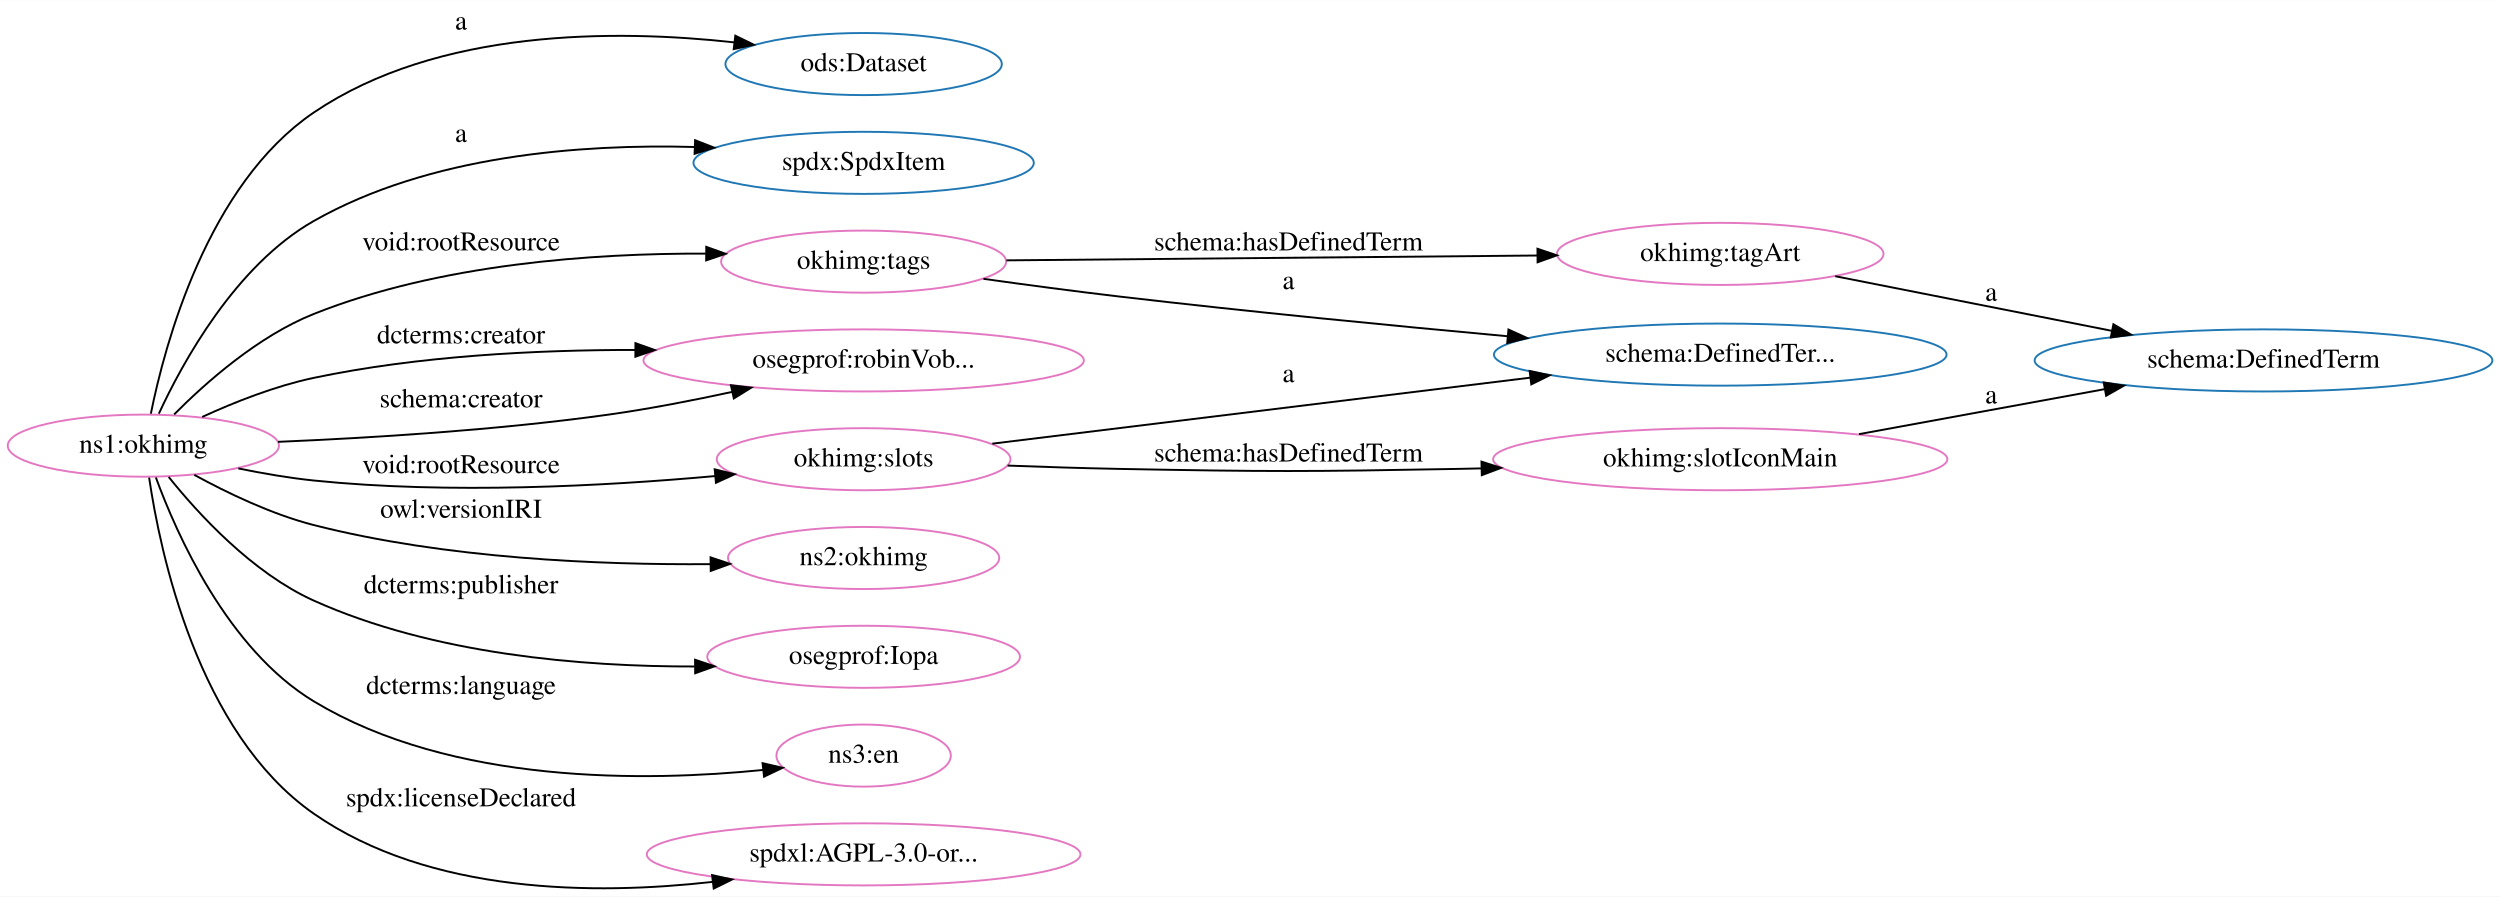
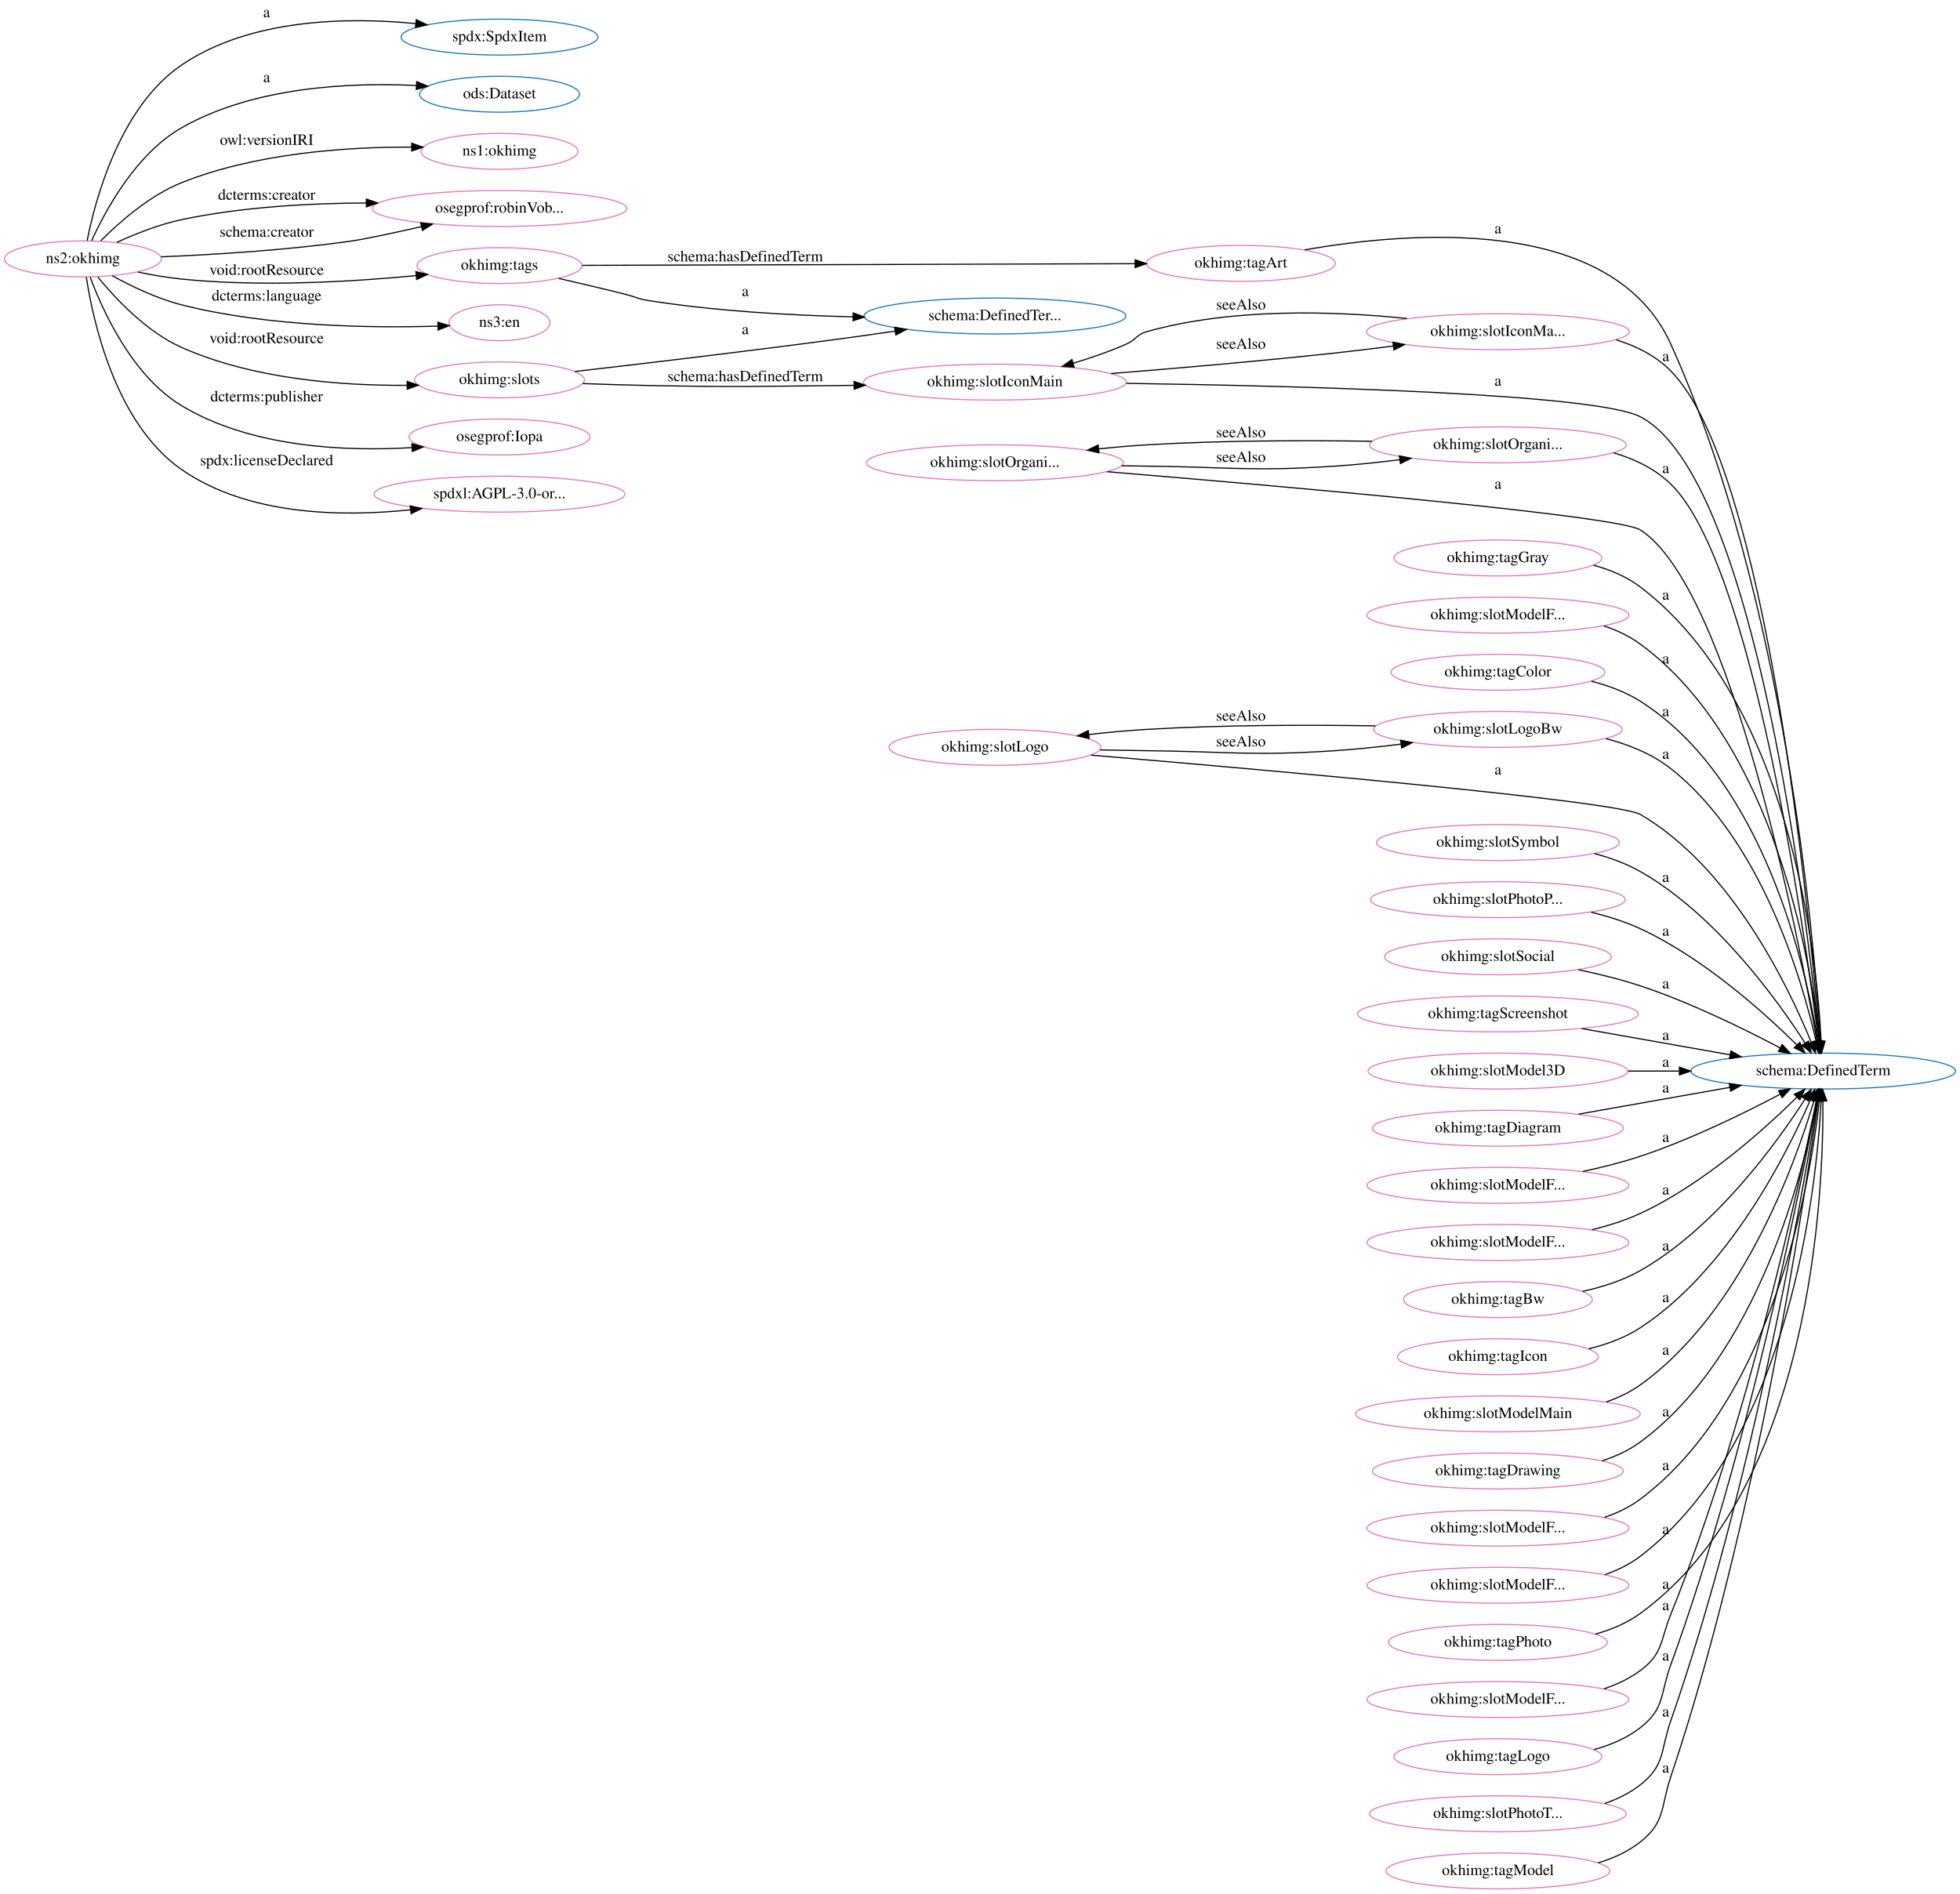
- <svg xmlns="http://www.w3.org/2000/svg" width="1291pt" height="463pt" viewBox="0.00 0.00 1290.63 462.73">
-   <g id="graph0" class="graph" transform="scale(1 1) rotate(0) translate(4 458.73)">
-     <polygon fill="white" stroke="transparent" points="-4,4 -4,-458.73 1286.63,-458.73 1286.63,4 -4,4" />
+ <svg xmlns="http://www.w3.org/2000/svg" width="1749pt" height="1690pt" viewBox="0.00 0.00 1749.48 1690.26">
+   <g id="graph0" class="graph" transform="scale(1 1) rotate(0) translate(4 1686.26)">
+     <polygon fill="white" stroke="transparent" points="-4,4 -4,-1686.26 1745.48,-1686.26 1745.48,4 -4,4" />
    <g id="node1" class="node">
-       <ellipse fill="none" stroke="#1f77b4" cx="441.85" cy="-425.73" rx="71.34" ry="16.03" />
-       <text text-anchor="middle" x="441.85" y="-422.03" font-family="Times,serif" font-size="14.00">ods:Dataset</text>
+       <ellipse fill="none" stroke="#1f77b4" cx="441.85" cy="-1653.26" rx="87.86" ry="16.03" />
+       <text text-anchor="middle" x="441.85" y="-1649.56" font-family="Times,serif" font-size="14.00">spdx:SpdxItem</text>
    </g>
    <g id="node2" class="node">
-       <ellipse fill="none" stroke="#1f77b4" cx="1164.54" cy="-272.73" rx="118.17" ry="16.03" />
-       <text text-anchor="middle" x="1164.54" y="-269.03" font-family="Times,serif" font-size="14.00">schema:DefinedTerm</text>
+       <ellipse fill="none" stroke="#1f77b4" cx="884.08" cy="-1404.26" rx="116.85" ry="16.03" />
+       <text text-anchor="middle" x="884.08" y="-1400.56" font-family="Times,serif" font-size="14.00">schema:DefinedTer...</text>
    </g>
    <g id="node3" class="node">
-       <ellipse fill="none" stroke="#1f77b4" cx="884.08" cy="-275.73" rx="116.85" ry="16.03" />
-       <text text-anchor="middle" x="884.08" y="-272.03" font-family="Times,serif" font-size="14.00">schema:DefinedTer...</text>
+       <ellipse fill="none" stroke="#1f77b4" cx="1623.39" cy="-730.26" rx="118.17" ry="16.03" />
+       <text text-anchor="middle" x="1623.39" y="-726.56" font-family="Times,serif" font-size="14.00">schema:DefinedTerm</text>
    </g>
    <g id="node4" class="node">
-       <ellipse fill="none" stroke="#1f77b4" cx="441.85" cy="-374.73" rx="87.86" ry="16.03" />
-       <text text-anchor="middle" x="441.85" y="-371.03" font-family="Times,serif" font-size="14.00">spdx:SpdxItem</text>
+       <ellipse fill="none" stroke="#1f77b4" cx="441.85" cy="-1602.26" rx="71.34" ry="16.03" />
+       <text text-anchor="middle" x="441.85" y="-1598.56" font-family="Times,serif" font-size="14.00">ods:Dataset</text>
    </g>
    <g id="node5" class="node">
-       <ellipse fill="none" stroke="#e377c2" cx="441.85" cy="-323.73" rx="73.58" ry="16.03" />
-       <text text-anchor="middle" x="441.85" y="-320.03" font-family="Times,serif" font-size="14.00">okhimg:tags</text>
+       <ellipse fill="none" stroke="#e377c2" cx="884.08" cy="-1345.26" rx="117.26" ry="16.03" />
+       <text text-anchor="middle" x="884.08" y="-1341.56" font-family="Times,serif" font-size="14.00">okhimg:slotIconMain</text>
+     </g>
+     <g id="edge46" class="edge">
+       <path fill="none" stroke="black" d="M1001.44,-1344.15C1157.83,-1341.87 1420.88,-1334.98 1460.3,-1314.26 1563.3,-1260.15 1609.31,-863.69 1619.92,-756.77" />
+       <polygon fill="black" stroke="black" points="1623.41,-757.1 1620.89,-746.8 1616.44,-756.42 1623.41,-757.1" />
+       <text text-anchor="middle" x="1333.03" y="-1342.06" font-family="Times,serif" font-size="14.00">a</text>
+     </g>
+     <g id="node13" class="node">
+       <ellipse fill="none" stroke="#e377c2" cx="1333.03" cy="-1390.26" rx="117.26" ry="16.03" />
+       <text text-anchor="middle" x="1333.03" y="-1386.56" font-family="Times,serif" font-size="14.00">okhimg:slotIconMa...</text>
+     </g>
+     <g id="edge45" class="edge">
+       <path fill="none" stroke="black" d="M987.81,-1352.93C1046.44,-1357.59 1121.29,-1364.04 1187.75,-1371.26 1204.54,-1373.09 1222.41,-1375.26 1239.64,-1377.47" />
+       <polygon fill="black" stroke="black" points="1239.33,-1380.96 1249.7,-1378.77 1240.23,-1374.01 1239.33,-1380.96" />
+       <text text-anchor="middle" x="1103.6" y="-1375.06" font-family="Times,serif" font-size="14.00">seeAlso</text>
+     </g>
+     <g id="node6" class="node">
+       <ellipse fill="none" stroke="#e377c2" cx="884.08" cy="-1273.26" rx="114.6" ry="16.03" />
+       <text text-anchor="middle" x="884.08" y="-1269.56" font-family="Times,serif" font-size="14.00">okhimg:slotOrgani...</text>
+     </g>
+     <g id="edge44" class="edge">
+       <path fill="none" stroke="black" d="M984.27,-1265.27C1143.56,-1252.11 1440.66,-1226.04 1460.3,-1213.26 1540.81,-1160.9 1601.36,-849.84 1617.89,-756.64" />
+       <polygon fill="black" stroke="black" points="1621.37,-757.08 1619.64,-746.62 1614.47,-755.87 1621.37,-757.08" />
+       <text text-anchor="middle" x="1333.03" y="-1250.06" font-family="Times,serif" font-size="14.00">a</text>
+     </g>
+     <g id="node28" class="node">
+       <ellipse fill="none" stroke="#e377c2" cx="1333.03" cy="-1289.26" rx="114.6" ry="16.03" />
+       <text text-anchor="middle" x="1333.03" y="-1285.56" font-family="Times,serif" font-size="14.00">okhimg:slotOrgani...</text>
+     </g>
+     <g id="edge47" class="edge">
+       <path fill="none" stroke="black" d="M997.26,-1270.57C1004.77,-1270.45 1012.22,-1270.34 1019.45,-1270.26 1094.25,-1269.43 1113.11,-1265.37 1187.75,-1270.26 1206.45,-1271.49 1226.42,-1273.6 1245.36,-1275.98" />
+       <polygon fill="black" stroke="black" points="1245.09,-1279.47 1255.46,-1277.28 1245.99,-1272.53 1245.09,-1279.47" />
+       <text text-anchor="middle" x="1103.6" y="-1274.06" font-family="Times,serif" font-size="14.00">seeAlso</text>
+     </g>
+     <g id="node7" class="node">
+       <ellipse fill="none" stroke="#e377c2" cx="441.85" cy="-1551.26" rx="70.01" ry="16.03" />
+       <text text-anchor="middle" x="441.85" y="-1547.56" font-family="Times,serif" font-size="14.00">ns1:okhimg</text>
+     </g>
+     <g id="node8" class="node">
+       <ellipse fill="none" stroke="#e377c2" cx="70" cy="-1455.26" rx="70.01" ry="16.03" />
+       <text text-anchor="middle" x="70" y="-1451.56" font-family="Times,serif" font-size="14.00">ns2:okhimg</text>
+     </g>
+     <g id="edge36" class="edge">
+       <path fill="none" stroke="black" d="M73.79,-1471.58C80.79,-1506.99 102.66,-1590.68 158.01,-1628.26 219.24,-1669.84 305.94,-1671.25 367.17,-1665.3" />
+       <polygon fill="black" stroke="black" points="367.57,-1668.78 377.15,-1664.25 366.84,-1661.82 367.57,-1668.78" />
+       <text text-anchor="middle" x="234.01" y="-1671.06" font-family="Times,serif" font-size="14.00">a</text>
+     </g>
+     <g id="edge4" class="edge">
+       <path fill="none" stroke="black" d="M77.79,-1471.49C89.72,-1497.74 117.11,-1548.93 158.01,-1572.26 221.96,-1608.76 307.39,-1612.92 367.56,-1610.03" />
+       <polygon fill="black" stroke="black" points="367.95,-1613.51 377.74,-1609.46 367.56,-1606.52 367.95,-1613.51" />
+       <text text-anchor="middle" x="234.01" y="-1613.06" font-family="Times,serif" font-size="14.00">a</text>
+     </g>
+     <g id="edge3" class="edge">
+       <path fill="none" stroke="black" d="M85.92,-1471.36C101.99,-1487.55 129.18,-1511.71 158.01,-1523.26 223.8,-1549.62 304.79,-1555.22 363.23,-1555.05" />
+       <polygon fill="black" stroke="black" points="363.53,-1558.55 373.5,-1554.96 363.47,-1551.55 363.53,-1558.55" />
+       <text text-anchor="middle" x="234.01" y="-1557.06" font-family="Times,serif" font-size="14.00">owl:versionIRI</text>
+     </g>
+     <g id="node14" class="node">
+       <ellipse fill="none" stroke="#e377c2" cx="441.85" cy="-1500.26" rx="113.69" ry="16.03" />
+       <text text-anchor="middle" x="441.85" y="-1496.56" font-family="Times,serif" font-size="14.00">osegprof:robinVob...</text>
+     </g>
+     <g id="edge11" class="edge">
+       <path fill="none" stroke="black" d="M100.39,-1470.06C116.89,-1477.6 138.1,-1486.04 158.01,-1490.26 211.41,-1501.58 271.73,-1504.96 322.9,-1505.16" />
+       <polygon fill="black" stroke="black" points="323.01,-1508.66 333.01,-1505.16 323.01,-1501.66 323.01,-1508.66" />
+       <text text-anchor="middle" x="234.01" y="-1508.06" font-family="Times,serif" font-size="14.00">dcterms:creator</text>
+     </g>
+     <g id="edge19" class="edge">
+       <path fill="none" stroke="black" d="M139.8,-1457.11C187.71,-1459.07 252.99,-1463.08 310.01,-1471.26 322.36,-1473.04 347.33,-1478.41 372.18,-1484.06" />
+       <polygon fill="black" stroke="black" points="371.51,-1487.5 382.04,-1486.32 373.07,-1480.68 371.51,-1487.5" />
+       <text text-anchor="middle" x="234.01" y="-1475.06" font-family="Times,serif" font-size="14.00">schema:creator</text>
+     </g>
+     <g id="node16" class="node">
+       <ellipse fill="none" stroke="#e377c2" cx="441.85" cy="-1449.26" rx="73.58" ry="16.03" />
+       <text text-anchor="middle" x="441.85" y="-1445.56" font-family="Times,serif" font-size="14.00">okhimg:tags</text>
+     </g>
+     <g id="edge15" class="edge">
+       <path fill="none" stroke="black" d="M119.05,-1443.5C131.65,-1440.92 145.27,-1438.57 158.01,-1437.26 228.92,-1430 310.27,-1434.82 367.47,-1440.36" />
+       <polygon fill="black" stroke="black" points="367.21,-1443.85 377.51,-1441.37 367.9,-1436.89 367.21,-1443.85" />
+       <text text-anchor="middle" x="234.01" y="-1441.06" font-family="Times,serif" font-size="14.00">void:rootResource</text>
+     </g>
+     <g id="node19" class="node">
+       <ellipse fill="none" stroke="#e377c2" cx="441.85" cy="-1398.26" rx="45.01" ry="16.03" />
+       <text text-anchor="middle" x="441.85" y="-1394.56" font-family="Times,serif" font-size="14.00">ns3:en</text>
+     </g>
+     <g id="edge18" class="edge">
+       <path fill="none" stroke="black" d="M96.3,-1440.16C113.16,-1430.91 136.16,-1419.81 158.01,-1414.26 235.65,-1394.57 328.98,-1393.46 386.61,-1395.25" />
+       <polygon fill="black" stroke="black" points="386.83,-1398.76 396.94,-1395.62 387.07,-1391.77 386.83,-1398.76" />
+       <text text-anchor="middle" x="234.01" y="-1418.06" font-family="Times,serif" font-size="14.00">dcterms:language</text>
+     </g>
+     <g id="node21" class="node">
+       <ellipse fill="none" stroke="#e377c2" cx="441.85" cy="-1347.26" rx="75.82" ry="16.03" />
+       <text text-anchor="middle" x="441.85" y="-1343.56" font-family="Times,serif" font-size="14.00">okhimg:slots</text>
+     </g>
+     <g id="edge21" class="edge">
+       <path fill="none" stroke="black" d="M83.41,-1438.96C98.69,-1420.24 126.52,-1390.31 158.01,-1376.26 221.48,-1347.94 300.69,-1342 359.13,-1342.39" />
+       <polygon fill="black" stroke="black" points="359.37,-1345.89 369.42,-1342.53 359.47,-1338.89 359.37,-1345.89" />
+       <text text-anchor="middle" x="234.01" y="-1380.06" font-family="Times,serif" font-size="14.00">void:rootResource</text>
+     </g>
+     <g id="node31" class="node">
+       <ellipse fill="none" stroke="#e377c2" cx="441.85" cy="-1296.26" rx="80.72" ry="16.03" />
+       <text text-anchor="middle" x="441.85" y="-1292.56" font-family="Times,serif" font-size="14.00">osegprof:Iopa</text>
+     </g>
+     <g id="edge32" class="edge">
+       <path fill="none" stroke="black" d="M76.51,-1438.96C87.16,-1410.21 113.56,-1351.01 158.01,-1324.26 219.86,-1287.05 303.38,-1283.22 363.61,-1286.78" />
+       <polygon fill="black" stroke="black" points="363.61,-1290.29 373.82,-1287.47 364.08,-1283.3 363.61,-1290.29" />
+       <text text-anchor="middle" x="234.01" y="-1328.06" font-family="Times,serif" font-size="14.00">dcterms:publisher</text>
+     </g>
+     <g id="node41" class="node">
+       <ellipse fill="none" stroke="#e377c2" cx="441.85" cy="-1245.26" rx="111.95" ry="16.03" />
+       <text text-anchor="middle" x="441.85" y="-1241.56" font-family="Times,serif" font-size="14.00">spdxl:AGPL-3.0-or...</text>
+     </g>
+     <g id="edge43" class="edge">
+       <path fill="none" stroke="black" d="M73.06,-1438.95C78.77,-1401.35 98.5,-1308.63 158.01,-1267.26 217.29,-1226.05 301.42,-1224.82 362.51,-1231.3" />
+       <polygon fill="black" stroke="black" points="362.15,-1234.78 372.48,-1232.45 362.95,-1227.83 362.15,-1234.78" />
+       <text text-anchor="middle" x="234.01" y="-1271.06" font-family="Times,serif" font-size="14.00">spdx:licenseDeclared</text>
+     </g>
+     <g id="node9" class="node">
+       <ellipse fill="none" stroke="#e377c2" cx="1103.6" cy="-1451.26" rx="84.29" ry="16.03" />
+       <text text-anchor="middle" x="1103.6" y="-1447.56" font-family="Times,serif" font-size="14.00">okhimg:tagArt</text>
+     </g>
+     <g id="edge12" class="edge">
+       <path fill="none" stroke="black" d="M1160.56,-1463.3C1253.59,-1479.67 1435.04,-1494.94 1487.3,-1379.26 1589.43,-1153.23 1615.34,-847.82 1620.99,-756.87" />
+       <polygon fill="black" stroke="black" points="1624.5,-756.82 1621.59,-746.63 1617.51,-756.41 1624.5,-756.82" />
+       <text text-anchor="middle" x="1333.03" y="-1478.06" font-family="Times,serif" font-size="14.00">a</text>
+     </g>
+     <g id="node10" class="node">
+       <ellipse fill="none" stroke="#e377c2" cx="1333.03" cy="-1188.26" rx="92.76" ry="16.03" />
+       <text text-anchor="middle" x="1333.03" y="-1184.56" font-family="Times,serif" font-size="14.00">okhimg:tagGray</text>
+     </g>
+     <g id="edge7" class="edge">
+       <path fill="none" stroke="black" d="M1418.4,-1181.81C1433.4,-1177.74 1448.11,-1171.56 1460.3,-1162.26 1594.19,-1060.2 1617.49,-834.56 1621.54,-757.04" />
+       <polygon fill="black" stroke="black" points="1625.05,-756.85 1622.01,-746.7 1618.06,-756.53 1625.05,-756.85" />
+       <text text-anchor="middle" x="1482.8" y="-1151.06" font-family="Times,serif" font-size="14.00">a</text>
+     </g>
+     <g id="node11" class="node">
+       <ellipse fill="none" stroke="#e377c2" cx="1333.03" cy="-1137.26" rx="116.85" ry="16.03" />
+       <text text-anchor="middle" x="1333.03" y="-1133.56" font-family="Times,serif" font-size="14.00">okhimg:slotModelF...</text>
+     </g>
+     <g id="edge8" class="edge">
+       <path fill="none" stroke="black" d="M1427.64,-1127.64C1439.33,-1123.74 1450.57,-1118.43 1460.3,-1111.26 1580.05,-1023.02 1612.11,-828.5 1620.01,-757.17" />
+       <polygon fill="black" stroke="black" points="1623.53,-757.12 1621.08,-746.81 1616.57,-756.4 1623.53,-757.12" />
+       <text text-anchor="middle" x="1482.8" y="-1094.06" font-family="Times,serif" font-size="14.00">a</text>
+     </g>
+     <g id="node12" class="node">
+       <ellipse fill="none" stroke="#e377c2" cx="1333.03" cy="-1086.26" rx="95.42" ry="16.03" />
+       <text text-anchor="middle" x="1333.03" y="-1082.56" font-family="Times,serif" font-size="14.00">okhimg:tagColor</text>
+     </g>
+     <g id="edge9" class="edge">
+       <path fill="none" stroke="black" d="M1416.52,-1078.24C1431.86,-1074.32 1447.17,-1068.59 1460.3,-1060.26 1570.34,-990.48 1607.95,-822.16 1618.68,-756.82" />
+       <polygon fill="black" stroke="black" points="1622.14,-757.32 1620.23,-746.9 1615.23,-756.24 1622.14,-757.32" />
+       <text text-anchor="middle" x="1482.8" y="-1047.06" font-family="Times,serif" font-size="14.00">a</text>
+     </g>
+     <g id="edge10" class="edge">
+       <path fill="none" stroke="black" d="M1438.71,-1382.96C1456.83,-1377.38 1474.06,-1368.66 1487.3,-1355.26 1573.69,-1267.86 1611.69,-864.18 1620.39,-756.64" />
+       <polygon fill="black" stroke="black" points="1623.88,-756.88 1621.18,-746.64 1616.9,-756.33 1623.88,-756.88" />
+       <text text-anchor="middle" x="1482.8" y="-1364.06" font-family="Times,serif" font-size="14.00">a</text>
+     </g>
+     <g id="edge6" class="edge">
+       <path fill="none" stroke="black" d="M1251.72,-1402.05C1187.6,-1408.67 1096.11,-1411.83 1019.45,-1390.26 1010.43,-1387.72 1010.03,-1383.06 1001.45,-1379.26 986.47,-1372.64 969.84,-1366.9 953.94,-1362.11" />
+       <polygon fill="black" stroke="black" points="954.75,-1358.7 944.17,-1359.26 952.79,-1365.42 954.75,-1358.7" />
+       <text text-anchor="middle" x="1103.6" y="-1410.06" font-family="Times,serif" font-size="14.00">seeAlso</text>
+     </g>
+     <g id="node15" class="node">
+       <ellipse fill="none" stroke="#e377c2" cx="884.08" cy="-1019.26" rx="94.51" ry="16.03" />
+       <text text-anchor="middle" x="884.08" y="-1015.56" font-family="Times,serif" font-size="14.00">okhimg:slotLogo</text>
+     </g>
+     <g id="edge28" class="edge">
+       <path fill="none" stroke="black" d="M969.85,-1012.27C1124.71,-999.24 1439.45,-971.46 1460.3,-959.26 1541.55,-911.73 1592.5,-805.46 1612.6,-756.22" />
+       <polygon fill="black" stroke="black" points="1615.97,-757.21 1616.41,-746.62 1609.47,-754.62 1615.97,-757.21" />
+       <text text-anchor="middle" x="1333.03" y="-995.06" font-family="Times,serif" font-size="14.00">a</text>
+     </g>
+     <g id="node29" class="node">
+       <ellipse fill="none" stroke="#e377c2" cx="1333.03" cy="-1035.26" rx="111.03" ry="16.03" />
+       <text text-anchor="middle" x="1333.03" y="-1031.56" font-family="Times,serif" font-size="14.00">okhimg:slotLogoBw</text>
+     </g>
+     <g id="edge48" class="edge">
+       <path fill="none" stroke="black" d="M977.96,-1016.92C991.87,-1016.65 1006.04,-1016.41 1019.45,-1016.26 1094.25,-1015.43 1113.11,-1011.37 1187.75,-1016.26 1206.85,-1017.52 1227.29,-1019.69 1246.6,-1022.14" />
+       <polygon fill="black" stroke="black" points="1246.21,-1025.61 1256.58,-1023.43 1247.12,-1018.67 1246.21,-1025.61" />
+       <text text-anchor="middle" x="1103.6" y="-1020.06" font-family="Times,serif" font-size="14.00">seeAlso</text>
+     </g>
+     <g id="edge14" class="edge">
+       <path fill="none" stroke="black" d="M494.65,-1437.84C513.87,-1433.46 535.82,-1428.31 555.7,-1423.26 563.74,-1421.22 565.5,-1419.57 573.7,-1418.26 633.68,-1408.7 700.97,-1404.85 757.43,-1403.54" />
+       <polygon fill="black" stroke="black" points="757.56,-1407.03 767.48,-1403.33 757.41,-1400.04 757.56,-1407.03" />
+       <text text-anchor="middle" x="661.2" y="-1422.06" font-family="Times,serif" font-size="14.00">a</text>
+     </g>
+     <g id="edge5" class="edge">
+       <path fill="none" stroke="black" d="M515.66,-1449.48C636.01,-1449.85 876.32,-1450.58 1009.08,-1450.98" />
+       <polygon fill="black" stroke="black" points="1009.22,-1454.48 1019.23,-1451.01 1009.24,-1447.48 1009.22,-1454.48" />
+       <text text-anchor="middle" x="661.2" y="-1453.06" font-family="Times,serif" font-size="14.00">schema:hasDefinedTerm</text>
+     </g>
+     <g id="node17" class="node">
+       <ellipse fill="none" stroke="#e377c2" cx="1333.03" cy="-934.26" rx="108.38" ry="16.03" />
+       <text text-anchor="middle" x="1333.03" y="-930.56" font-family="Times,serif" font-size="14.00">okhimg:slotSymbol</text>
+     </g>
+     <g id="edge16" class="edge">
+       <path fill="none" stroke="black" d="M1419.23,-924.38C1433.52,-920.6 1447.76,-915.41 1460.3,-908.26 1527.22,-870.16 1581.77,-794.72 1607.09,-755.41" />
+       <polygon fill="black" stroke="black" points="1610.22,-757.01 1612.61,-746.69 1604.31,-753.26 1610.22,-757.01" />
+       <text text-anchor="middle" x="1482.8" y="-899.06" font-family="Times,serif" font-size="14.00">a</text>
+     </g>
+     <g id="node18" class="node">
+       <ellipse fill="none" stroke="#e377c2" cx="1333.03" cy="-883.26" rx="113.69" ry="16.03" />
+       <text text-anchor="middle" x="1333.03" y="-879.56" font-family="Times,serif" font-size="14.00">okhimg:slotPhotoP...</text>
+     </g>
+     <g id="edge17" class="edge">
+       <path fill="none" stroke="black" d="M1416.3,-872.06C1431.34,-868.42 1446.6,-863.61 1460.3,-857.26 1516.28,-831.33 1570.45,-782.65 1599.81,-753.67" />
+       <polygon fill="black" stroke="black" points="1602.47,-755.95 1607.07,-746.41 1597.52,-751.01 1602.47,-755.95" />
+       <text text-anchor="middle" x="1482.8" y="-851.06" font-family="Times,serif" font-size="14.00">a</text>
+     </g>
+     <g id="node20" class="node">
+       <ellipse fill="none" stroke="#e377c2" cx="1333.03" cy="-832.26" rx="101.23" ry="16.03" />
+       <text text-anchor="middle" x="1333.03" y="-828.56" font-family="Times,serif" font-size="14.00">okhimg:slotSocial</text>
+     </g>
+     <g id="edge20" class="edge">
+       <path fill="none" stroke="black" d="M1404.94,-820.72C1423.2,-816.91 1442.67,-812.12 1460.3,-806.26 1504.6,-791.55 1552.7,-767.94 1584.91,-750.94" />
+       <polygon fill="black" stroke="black" points="1586.78,-753.91 1593.96,-746.12 1583.49,-747.73 1586.78,-753.91" />
+       <text text-anchor="middle" x="1482.8" y="-804.06" font-family="Times,serif" font-size="14.00">a</text>
+     </g>
+     <g id="edge49" class="edge">
+       <path fill="none" stroke="black" d="M509.14,-1354.75C571.14,-1361.88 666.27,-1373.15 748.7,-1384.26 763.65,-1386.28 779.53,-1388.54 794.93,-1390.79" />
+       <polygon fill="black" stroke="black" points="794.56,-1394.28 804.96,-1392.27 795.58,-1387.35 794.56,-1394.28" />
+       <text text-anchor="middle" x="661.2" y="-1388.06" font-family="Times,serif" font-size="14.00">a</text>
+     </g>
+     <g id="edge2" class="edge">
+       <path fill="none" stroke="black" d="M516.19,-1343.97C534.94,-1343.26 555.06,-1342.62 573.7,-1342.26 651.46,-1340.78 670.92,-1341.4 748.7,-1342.26 751.8,-1342.3 754.95,-1342.34 758.13,-1342.38" />
+       <polygon fill="black" stroke="black" points="758.3,-1345.88 768.35,-1342.53 758.4,-1338.88 758.3,-1345.88" />
+       <text text-anchor="middle" x="661.2" y="-1346.06" font-family="Times,serif" font-size="14.00">schema:hasDefinedTerm</text>
+     </g>
+     <g id="node22" class="node">
+       <ellipse fill="none" stroke="#e377c2" cx="1333.03" cy="-781.26" rx="125.32" ry="16.03" />
+       <text text-anchor="middle" x="1333.03" y="-777.56" font-family="Times,serif" font-size="14.00">okhimg:tagScreenshot</text>
+     </g>
+     <g id="edge22" class="edge">
+       <path fill="none" stroke="black" d="M1407.91,-768.2C1448.39,-761.04 1498.65,-752.15 1540.34,-744.77" />
+       <polygon fill="black" stroke="black" points="1540.96,-748.22 1550.19,-743.03 1539.74,-741.33 1540.96,-748.22" />
+       <text text-anchor="middle" x="1482.8" y="-758.06" font-family="Times,serif" font-size="14.00">a</text>
+     </g>
+     <g id="node23" class="node">
+       <ellipse fill="none" stroke="#e377c2" cx="1333.03" cy="-730.26" rx="115.93" ry="16.03" />
+       <text text-anchor="middle" x="1333.03" y="-726.56" font-family="Times,serif" font-size="14.00">okhimg:slotModel3D</text>
+     </g>
+     <g id="edge23" class="edge">
+       <path fill="none" stroke="black" d="M1449.24,-730.26C1464.15,-730.26 1479.5,-730.26 1494.6,-730.26" />
+       <polygon fill="black" stroke="black" points="1495.01,-733.76 1505.01,-730.26 1495.01,-726.76 1495.01,-733.76" />
+       <text text-anchor="middle" x="1482.8" y="-734.06" font-family="Times,serif" font-size="14.00">a</text>
+     </g>
+     <g id="node24" class="node">
+       <ellipse fill="none" stroke="#e377c2" cx="1333.03" cy="-679.26" rx="111.95" ry="16.03" />
+       <text text-anchor="middle" x="1333.03" y="-675.56" font-family="Times,serif" font-size="14.00">okhimg:tagDiagram</text>
+     </g>
+     <g id="edge24" class="edge">
+       <path fill="none" stroke="black" d="M1404.94,-691.8C1445.77,-699.03 1497.29,-708.14 1539.93,-715.68" />
+       <polygon fill="black" stroke="black" points="1539.54,-719.17 1550,-717.46 1540.76,-712.27 1539.54,-719.17" />
+       <text text-anchor="middle" x="1482.8" y="-711.06" font-family="Times,serif" font-size="14.00">a</text>
+     </g>
+     <g id="node25" class="node">
+       <ellipse fill="none" stroke="#e377c2" cx="1333.03" cy="-628.26" rx="116.85" ry="16.03" />
+       <text text-anchor="middle" x="1333.03" y="-624.56" font-family="Times,serif" font-size="14.00">okhimg:slotModelF...</text>
+     </g>
+     <g id="edge25" class="edge">
+       <path fill="none" stroke="black" d="M1408.91,-640.65C1426.01,-644.31 1443.95,-648.83 1460.3,-654.26 1504.6,-668.98 1552.7,-692.58 1584.91,-709.58" />
+       <polygon fill="black" stroke="black" points="1583.49,-712.79 1593.96,-714.41 1586.78,-706.62 1583.49,-712.79" />
+       <text text-anchor="middle" x="1482.8" y="-667.06" font-family="Times,serif" font-size="14.00">a</text>
+     </g>
+     <g id="node26" class="node">
+       <ellipse fill="none" stroke="#e377c2" cx="1333.03" cy="-577.26" rx="116.85" ry="16.03" />
+       <text text-anchor="middle" x="1333.03" y="-573.56" font-family="Times,serif" font-size="14.00">okhimg:slotModelF...</text>
+     </g>
+     <g id="edge26" class="edge">
+       <path fill="none" stroke="black" d="M1416.97,-588.63C1431.79,-592.25 1446.8,-597.01 1460.3,-603.26 1516.28,-629.2 1570.45,-677.88 1599.81,-706.86" />
+       <polygon fill="black" stroke="black" points="1597.52,-709.52 1607.07,-714.12 1602.47,-704.57 1597.52,-709.52" />
+       <text text-anchor="middle" x="1482.8" y="-620.06" font-family="Times,serif" font-size="14.00">a</text>
+     </g>
+     <g id="node27" class="node">
+       <ellipse fill="none" stroke="#e377c2" cx="1333.03" cy="-526.26" rx="84.29" ry="16.03" />
+       <text text-anchor="middle" x="1333.03" y="-522.56" font-family="Times,serif" font-size="14.00">okhimg:tagBw</text>
+     </g>
+     <g id="edge27" class="edge">
+       <path fill="none" stroke="black" d="M1408.62,-533.6C1426.35,-537.47 1444.65,-543.35 1460.3,-552.26 1527.22,-590.36 1581.77,-665.81 1607.09,-705.12" />
+       <polygon fill="black" stroke="black" points="1604.31,-707.26 1612.61,-713.84 1610.22,-703.52 1604.31,-707.26" />
+       <text text-anchor="middle" x="1482.8" y="-570.06" font-family="Times,serif" font-size="14.00">a</text>
+     </g>
+     <g id="edge29" class="edge">
+       <path fill="none" stroke="black" d="M1436.31,-1282.13C1455.18,-1276.61 1473.31,-1267.87 1487.3,-1254.26 1560.75,-1182.84 1607.1,-852.8 1619.21,-756.63" />
+       <polygon fill="black" stroke="black" points="1622.7,-756.93 1620.46,-746.58 1615.76,-756.07 1622.7,-756.93" />
+       <text text-anchor="middle" x="1482.8" y="-1264.06" font-family="Times,serif" font-size="14.00">a</text>
    </g>
    <g id="edge1" class="edge">
-       <path fill="none" stroke="black" d="M503.7,-314.85C525.72,-311.77 550.81,-308.42 573.7,-305.73 640.19,-297.94 714.91,-290.65 774.25,-285.21" />
-       <polygon fill="black" stroke="black" points="774.75,-288.68 784.39,-284.29 774.11,-281.71 774.75,-288.68" />
-       <text text-anchor="middle" x="661.2" y="-309.53" font-family="Times,serif" font-size="14.00">a</text>
-     </g>
-     <g id="node8" class="node">
-       <ellipse fill="none" stroke="#e377c2" cx="884.08" cy="-327.73" rx="84.29" ry="16.03" />
-       <text text-anchor="middle" x="884.08" y="-324.03" font-family="Times,serif" font-size="14.00">okhimg:tagArt</text>
-     </g>
-     <g id="edge4" class="edge">
-       <path fill="none" stroke="black" d="M515.55,-324.39C590.56,-325.08 707.86,-326.14 789.71,-326.89" />
-       <polygon fill="black" stroke="black" points="789.72,-330.39 799.75,-326.98 789.79,-323.39 789.72,-330.39" />
-       <text text-anchor="middle" x="661.2" y="-329.53" font-family="Times,serif" font-size="14.00">schema:hasDefinedTerm</text>
-     </g>
-     <g id="node6" class="node">
-       <ellipse fill="none" stroke="#e377c2" cx="441.85" cy="-272.73" rx="113.69" ry="16.03" />
-       <text text-anchor="middle" x="441.85" y="-269.03" font-family="Times,serif" font-size="14.00">osegprof:robinVob...</text>
-     </g>
-     <g id="node7" class="node">
-       <ellipse fill="none" stroke="#e377c2" cx="884.08" cy="-221.73" rx="117.26" ry="16.03" />
-       <text text-anchor="middle" x="884.08" y="-218.03" font-family="Times,serif" font-size="14.00">okhimg:slotIconMain</text>
-     </g>
-     <g id="edge3" class="edge">
-       <path fill="none" stroke="black" d="M955.7,-234.67C994.32,-241.74 1042.33,-250.54 1082.48,-257.89" />
-       <polygon fill="black" stroke="black" points="1082.04,-261.37 1092.5,-259.72 1083.3,-254.48 1082.04,-261.37" />
-       <text text-anchor="middle" x="1023.95" y="-250.53" font-family="Times,serif" font-size="14.00">a</text>
-     </g>
-     <g id="edge11" class="edge">
-       <path fill="none" stroke="black" d="M943.45,-316.2C984.89,-308.02 1040.96,-296.95 1086.13,-288.02" />
-       <polygon fill="black" stroke="black" points="1087.05,-291.41 1096.18,-286.04 1085.69,-284.54 1087.05,-291.41" />
-       <text text-anchor="middle" x="1023.95" y="-303.53" font-family="Times,serif" font-size="14.00">a</text>
-     </g>
-     <g id="node9" class="node">
-       <ellipse fill="none" stroke="#e377c2" cx="70" cy="-228.73" rx="70.01" ry="16.03" />
-       <text text-anchor="middle" x="70" y="-225.03" font-family="Times,serif" font-size="14.00">ns1:okhimg</text>
-     </g>
-     <g id="edge5" class="edge">
-       <path fill="none" stroke="black" d="M73.88,-245.23C80.99,-280.59 103.01,-363.48 158.01,-400.73 221.99,-444.07 313.68,-443.71 375.15,-436.91" />
-       <polygon fill="black" stroke="black" points="375.61,-440.38 385.13,-435.72 374.78,-433.43 375.61,-440.38" />
-       <text text-anchor="middle" x="234.01" y="-443.53" font-family="Times,serif" font-size="14.00">a</text>
-     </g>
-     <g id="edge7" class="edge">
-       <path fill="none" stroke="black" d="M78.02,-245.25C90.11,-271.4 117.51,-321.74 158.01,-344.73 217.57,-378.56 295.64,-384.54 354.66,-382.91" />
-       <polygon fill="black" stroke="black" points="354.84,-386.41 364.71,-382.56 354.59,-379.41 354.84,-386.41" />
-       <text text-anchor="middle" x="234.01" y="-385.53" font-family="Times,serif" font-size="14.00">a</text>
-     </g>
-     <g id="edge14" class="edge">
-       <path fill="none" stroke="black" d="M85.91,-244.85C101.98,-261.06 129.16,-285.24 158.01,-296.73 222.74,-322.54 302.16,-328.08 360.35,-327.87" />
-       <polygon fill="black" stroke="black" points="360.62,-331.37 370.59,-327.78 360.56,-324.37 360.62,-331.37" />
-       <text text-anchor="middle" x="234.01" y="-329.53" font-family="Times,serif" font-size="14.00">void:rootResource</text>
-     </g>
-     <g id="edge2" class="edge">
-       <path fill="none" stroke="black" d="M100.39,-243.56C116.88,-251.11 138.09,-259.55 158.01,-263.73 211.76,-275.03 272.5,-278.18 323.89,-278.14" />
-       <polygon fill="black" stroke="black" points="324.05,-281.64 334.03,-278.09 324.01,-274.64 324.05,-281.64" />
-       <text text-anchor="middle" x="234.01" y="-281.53" font-family="Times,serif" font-size="14.00">dcterms:creator</text>
-     </g>
-     <g id="edge12" class="edge">
-       <path fill="none" stroke="black" d="M139.52,-230.7C187.45,-232.72 252.86,-236.75 310.01,-244.73 330.96,-247.66 353.57,-252.05 374.01,-256.49" />
-       <polygon fill="black" stroke="black" points="373.33,-259.93 383.85,-258.67 374.84,-253.09 373.33,-259.93" />
-       <text text-anchor="middle" x="234.01" y="-248.53" font-family="Times,serif" font-size="14.00">schema:creator</text>
-     </g>
-     <g id="node10" class="node">
-       <ellipse fill="none" stroke="#e377c2" cx="441.85" cy="-221.73" rx="75.82" ry="16.03" />
-       <text text-anchor="middle" x="441.85" y="-218.03" font-family="Times,serif" font-size="14.00">okhimg:slots</text>
-     </g>
-     <g id="edge6" class="edge">
-       <path fill="none" stroke="black" d="M119.05,-216.97C131.65,-214.39 145.27,-212.04 158.01,-210.73 227.99,-203.57 308.15,-207.86 365.22,-213.03" />
-       <polygon fill="black" stroke="black" points="364.96,-216.52 375.25,-213.97 365.62,-209.55 364.96,-216.52" />
-       <text text-anchor="middle" x="234.01" y="-214.53" font-family="Times,serif" font-size="14.00">void:rootResource</text>
-     </g>
-     <g id="node11" class="node">
-       <ellipse fill="none" stroke="#e377c2" cx="441.85" cy="-170.73" rx="70.01" ry="16.03" />
-       <text text-anchor="middle" x="441.85" y="-167.03" font-family="Times,serif" font-size="14.00">ns2:okhimg</text>
-     </g>
-     <g id="edge15" class="edge">
-       <path fill="none" stroke="black" d="M96.3,-213.65C113.17,-204.41 136.17,-193.32 158.01,-187.73 225.68,-170.44 305.28,-167.1 362.77,-167.56" />
-       <polygon fill="black" stroke="black" points="362.84,-171.06 372.88,-167.68 362.92,-164.06 362.84,-171.06" />
-       <text text-anchor="middle" x="234.01" y="-191.53" font-family="Times,serif" font-size="14.00">owl:versionIRI</text>
-     </g>
-     <g id="node12" class="node">
-       <ellipse fill="none" stroke="#e377c2" cx="441.85" cy="-119.73" rx="80.72" ry="16.03" />
-       <text text-anchor="middle" x="441.85" y="-116.03" font-family="Times,serif" font-size="14.00">osegprof:Iopa</text>
-     </g>
-     <g id="edge8" class="edge">
-       <path fill="none" stroke="black" d="M83.09,-212.56C98.27,-193.63 126.2,-163.05 158.01,-148.73 219.79,-120.93 296.64,-114.61 354.63,-114.72" />
-       <polygon fill="black" stroke="black" points="354.83,-118.22 364.86,-114.81 354.89,-111.22 354.83,-118.22" />
-       <text text-anchor="middle" x="234.01" y="-152.53" font-family="Times,serif" font-size="14.00">dcterms:publisher</text>
-     </g>
-     <g id="node13" class="node">
-       <ellipse fill="none" stroke="#e377c2" cx="441.85" cy="-68.73" rx="45.01" ry="16.03" />
-       <text text-anchor="middle" x="441.85" y="-65.03" font-family="Times,serif" font-size="14.00">ns3:en</text>
-     </g>
-     <g id="edge10" class="edge">
-       <path fill="none" stroke="black" d="M76.47,-212.31C87.07,-183.35 113.37,-123.7 158.01,-96.73 229.48,-53.57 330.04,-55.23 390.01,-61.32" />
-       <polygon fill="black" stroke="black" points="389.68,-64.81 400,-62.42 390.44,-57.85 389.68,-64.81" />
-       <text text-anchor="middle" x="234.01" y="-100.53" font-family="Times,serif" font-size="14.00">dcterms:language</text>
-     </g>
-     <g id="node14" class="node">
-       <ellipse fill="none" stroke="#e377c2" cx="441.85" cy="-17.73" rx="111.95" ry="16.03" />
-       <text text-anchor="middle" x="441.85" y="-14.03" font-family="Times,serif" font-size="14.00">spdxl:AGPL-3.0-or...</text>
-     </g>
-     <g id="edge16" class="edge">
-       <path fill="none" stroke="black" d="M72.99,-212.24C78.55,-174.22 97.99,-80.48 158.01,-38.73 217.74,2.82 302.76,3.39 363.97,-3.54" />
-       <polygon fill="black" stroke="black" points="363.61,-7.02 373.96,-4.77 364.46,-0.08 363.61,-7.02" />
-       <text text-anchor="middle" x="234.01" y="-42.53" font-family="Times,serif" font-size="14.00">spdx:licenseDeclared</text>
+       <path fill="none" stroke="black" d="M1220.54,-1292.46C1160.84,-1293.37 1086.08,-1293.22 1019.45,-1289.26 1005.68,-1288.45 991.15,-1287.16 976.94,-1285.67" />
+       <polygon fill="black" stroke="black" points="976.98,-1282.15 966.66,-1284.55 976.22,-1289.11 976.98,-1282.15" />
+       <text text-anchor="middle" x="1103.6" y="-1296.06" font-family="Times,serif" font-size="14.00">seeAlso</text>
+     </g>
+     <g id="edge30" class="edge">
+       <path fill="none" stroke="black" d="M1429.4,-1027C1450.06,-1021.69 1470.67,-1013.33 1487.3,-1000.26 1568.46,-936.53 1604.69,-811.14 1617.09,-756.62" />
+       <polygon fill="black" stroke="black" points="1620.54,-757.22 1619.26,-746.7 1613.7,-755.72 1620.54,-757.22" />
+       <text text-anchor="middle" x="1482.8" y="-1009.06" font-family="Times,serif" font-size="14.00">a</text>
    </g>
    <g id="edge13" class="edge">
-       <path fill="none" stroke="black" d="M508.28,-229.76C581.7,-238.77 701.55,-253.47 785.92,-263.82" />
-       <polygon fill="black" stroke="black" points="785.68,-267.31 796.03,-265.06 786.53,-260.36 785.68,-267.31" />
-       <text text-anchor="middle" x="661.2" y="-261.53" font-family="Times,serif" font-size="14.00">a</text>
-     </g>
-     <g id="edge9" class="edge">
-       <path fill="none" stroke="black" d="M516.19,-218.44C534.94,-217.73 555.06,-217.09 573.7,-216.73 651.46,-215.25 670.93,-215.29 748.7,-216.73 752.65,-216.81 756.68,-216.89 760.74,-216.99" />
-       <polygon fill="black" stroke="black" points="760.81,-220.49 770.9,-217.25 760.99,-213.49 760.81,-220.49" />
-       <text text-anchor="middle" x="661.2" y="-220.53" font-family="Times,serif" font-size="14.00">schema:hasDefinedTerm</text>
+       <path fill="none" stroke="black" d="M1223.8,-1038.41C1163.58,-1039.37 1087.3,-1039.29 1019.45,-1035.26 1002.69,-1034.27 984.81,-1032.58 967.75,-1030.67" />
+       <polygon fill="black" stroke="black" points="968.15,-1027.19 957.81,-1029.52 967.35,-1034.14 968.15,-1027.19" />
+       <text text-anchor="middle" x="1103.6" y="-1043.06" font-family="Times,serif" font-size="14.00">seeAlso</text>
+     </g>
+     <g id="node30" class="node">
+       <ellipse fill="none" stroke="#e377c2" cx="1333.03" cy="-475.26" rx="89.61" ry="16.03" />
+       <text text-anchor="middle" x="1333.03" y="-471.56" font-family="Times,serif" font-size="14.00">okhimg:tagIcon</text>
+     </g>
+     <g id="edge31" class="edge">
+       <path fill="none" stroke="black" d="M1414.06,-482.34C1430.26,-486.29 1446.53,-492.26 1460.3,-501.26 1538.71,-552.52 1590.79,-656.01 1611.85,-704.32" />
+       <polygon fill="black" stroke="black" points="1608.73,-705.92 1615.87,-713.75 1615.17,-703.18 1608.73,-705.92" />
+       <text text-anchor="middle" x="1482.8" y="-524.06" font-family="Times,serif" font-size="14.00">a</text>
+     </g>
+     <g id="node32" class="node">
+       <ellipse fill="none" stroke="#e377c2" cx="1333.03" cy="-424.26" rx="127.06" ry="16.03" />
+       <text text-anchor="middle" x="1333.03" y="-420.56" font-family="Times,serif" font-size="14.00">okhimg:slotModelMain</text>
+     </g>
+     <g id="edge33" class="edge">
+       <path fill="none" stroke="black" d="M1429.74,-434.9C1440.64,-438.68 1451.12,-443.68 1460.3,-450.26 1550.82,-515.1 1598.34,-647.4 1615.18,-703.82" />
+       <polygon fill="black" stroke="black" points="1611.91,-705.12 1618.06,-713.75 1618.64,-703.17 1611.91,-705.12" />
+       <text text-anchor="middle" x="1482.8" y="-477.06" font-family="Times,serif" font-size="14.00">a</text>
+     </g>
+     <g id="node33" class="node">
+       <ellipse fill="none" stroke="#e377c2" cx="1333.03" cy="-373.26" rx="111.95" ry="16.03" />
+       <text text-anchor="middle" x="1333.03" y="-369.56" font-family="Times,serif" font-size="14.00">okhimg:tagDrawing</text>
+     </g>
+     <g id="edge34" class="edge">
+       <path fill="none" stroke="black" d="M1426.02,-382.35C1438.29,-386.3 1450.12,-391.76 1460.3,-399.26 1564.99,-476.42 1605.62,-639.69 1617.92,-703.71" />
+       <polygon fill="black" stroke="black" points="1614.52,-704.59 1619.77,-713.79 1621.4,-703.32 1614.52,-704.59" />
+       <text text-anchor="middle" x="1482.8" y="-422.06" font-family="Times,serif" font-size="14.00">a</text>
+     </g>
+     <g id="node34" class="node">
+       <ellipse fill="none" stroke="#e377c2" cx="1333.03" cy="-322.26" rx="116.85" ry="16.03" />
+       <text text-anchor="middle" x="1333.03" y="-318.56" font-family="Times,serif" font-size="14.00">okhimg:slotModelF...</text>
+     </g>
+     <g id="edge35" class="edge">
+       <path fill="none" stroke="black" d="M1428.08,-331.84C1439.63,-335.76 1450.72,-341.08 1460.3,-348.26 1579.57,-437.71 1611.93,-632.14 1619.95,-703.4" />
+       <polygon fill="black" stroke="black" points="1616.52,-704.16 1621.04,-713.74 1623.48,-703.43 1616.52,-704.16" />
+       <text text-anchor="middle" x="1482.8" y="-374.06" font-family="Times,serif" font-size="14.00">a</text>
+     </g>
+     <g id="node35" class="node">
+       <ellipse fill="none" stroke="#e377c2" cx="1333.03" cy="-271.26" rx="116.85" ry="16.03" />
+       <text text-anchor="middle" x="1333.03" y="-267.56" font-family="Times,serif" font-size="14.00">okhimg:slotModelF...</text>
+     </g>
+     <g id="edge37" class="edge">
+       <path fill="none" stroke="black" d="M1428.56,-280.75C1439.97,-284.69 1450.9,-290.04 1460.3,-297.26 1594.08,-400.04 1617.45,-625.89 1621.53,-703.48" />
+       <polygon fill="black" stroke="black" points="1618.05,-703.98 1622,-713.81 1625.04,-703.66 1618.05,-703.98" />
+       <text text-anchor="middle" x="1482.8" y="-317.06" font-family="Times,serif" font-size="14.00">a</text>
+     </g>
+     <g id="node36" class="node">
+       <ellipse fill="none" stroke="#e377c2" cx="1333.03" cy="-220.26" rx="97.66" ry="16.03" />
+       <text text-anchor="middle" x="1333.03" y="-216.56" font-family="Times,serif" font-size="14.00">okhimg:tagPhoto</text>
+     </g>
+     <g id="edge38" class="edge">
+       <path fill="none" stroke="black" d="M1420.07,-227.66C1434.42,-231.69 1448.46,-237.62 1460.3,-246.26 1612.85,-357.66 1623.74,-619.1 1623.11,-703.49" />
+       <polygon fill="black" stroke="black" points="1619.61,-703.49 1622.97,-713.54 1626.61,-703.59 1619.61,-703.49" />
+       <text text-anchor="middle" x="1482.8" y="-268.06" font-family="Times,serif" font-size="14.00">a</text>
+     </g>
+     <g id="node37" class="node">
+       <ellipse fill="none" stroke="#e377c2" cx="1333.03" cy="-169.26" rx="116.85" ry="16.03" />
+       <text text-anchor="middle" x="1333.03" y="-165.56" font-family="Times,serif" font-size="14.00">okhimg:slotModelF...</text>
+     </g>
+     <g id="edge39" class="edge">
+       <path fill="none" stroke="black" d="M1427.7,-178.81C1439.38,-182.73 1450.61,-188.05 1460.3,-195.26 1480.57,-210.33 1477.86,-221.84 1487.3,-245.26 1555.55,-414.47 1602.32,-630.18 1617.26,-704.07" />
+       <polygon fill="black" stroke="black" points="1613.83,-704.8 1619.23,-713.92 1620.7,-703.43 1613.83,-704.8" />
+       <text text-anchor="middle" x="1482.8" y="-249.06" font-family="Times,serif" font-size="14.00">a</text>
+     </g>
+     <g id="node38" class="node">
+       <ellipse fill="none" stroke="#e377c2" cx="1333.03" cy="-118.26" rx="92.76" ry="16.03" />
+       <text text-anchor="middle" x="1333.03" y="-114.56" font-family="Times,serif" font-size="14.00">okhimg:tagLogo</text>
+     </g>
+     <g id="edge40" class="edge">
+       <path fill="none" stroke="black" d="M1418.89,-124.59C1433.77,-128.68 1448.3,-134.9 1460.3,-144.26 1482.09,-161.25 1477.85,-174.3 1487.3,-200.26 1555.76,-388.15 1603.01,-625.58 1617.61,-703.89" />
+       <polygon fill="black" stroke="black" points="1614.2,-704.67 1619.45,-713.86 1621.08,-703.39 1614.2,-704.67" />
+       <text text-anchor="middle" x="1482.8" y="-204.06" font-family="Times,serif" font-size="14.00">a</text>
+     </g>
+     <g id="node39" class="node">
+       <ellipse fill="none" stroke="#e377c2" cx="1333.03" cy="-67.26" rx="114.6" ry="16.03" />
+       <text text-anchor="middle" x="1333.03" y="-63.56" font-family="Times,serif" font-size="14.00">okhimg:slotPhotoT...</text>
+     </g>
+     <g id="edge41" class="edge">
+       <path fill="none" stroke="black" d="M1428.39,-76.45C1439.89,-80.43 1450.89,-85.87 1460.3,-93.26 1482.35,-110.58 1478.07,-123.8 1487.3,-150.26 1559.65,-357.67 1604.96,-620.3 1618.28,-703.64" />
+       <polygon fill="black" stroke="black" points="1614.86,-704.43 1619.88,-713.76 1621.77,-703.33 1614.86,-704.43" />
+       <text text-anchor="middle" x="1482.8" y="-154.06" font-family="Times,serif" font-size="14.00">a</text>
+     </g>
+     <g id="node40" class="node">
+       <ellipse fill="none" stroke="#e377c2" cx="1333.03" cy="-16.26" rx="99.9" ry="16.03" />
+       <text text-anchor="middle" x="1333.03" y="-12.56" font-family="Times,serif" font-size="14.00">okhimg:tagModel</text>
+     </g>
+     <g id="edge42" class="edge">
+       <path fill="none" stroke="black" d="M1422.59,-23.5C1436.19,-27.6 1449.33,-33.59 1460.3,-42.26 1482.61,-59.9 1478.27,-73.3 1487.3,-100.26 1563.51,-327.59 1606.8,-615.87 1618.88,-703.69" />
+       <polygon fill="black" stroke="black" points="1615.44,-704.4 1620.26,-713.84 1622.38,-703.46 1615.44,-704.4" />
+       <text text-anchor="middle" x="1482.8" y="-104.06" font-family="Times,serif" font-size="14.00">a</text>
    </g>
  </g>
</svg>
